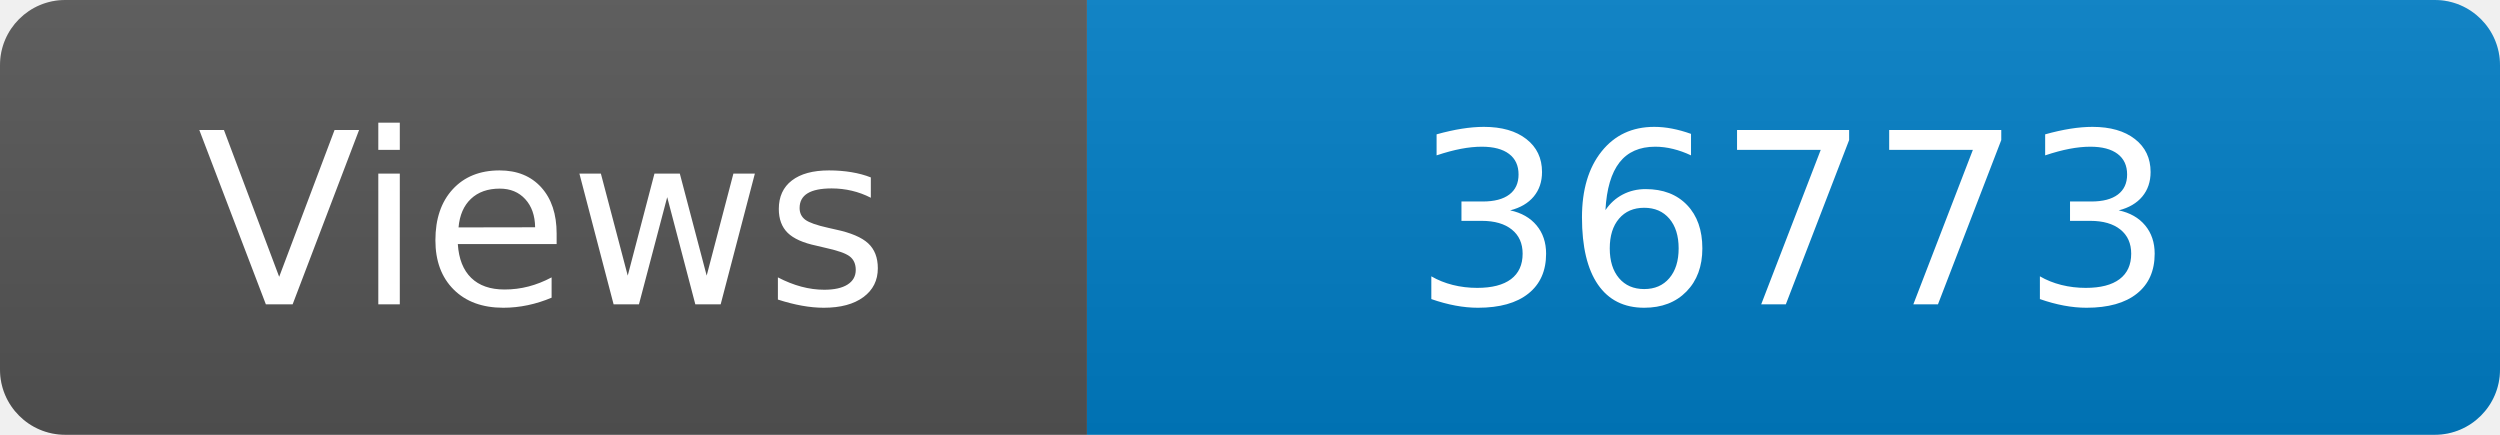
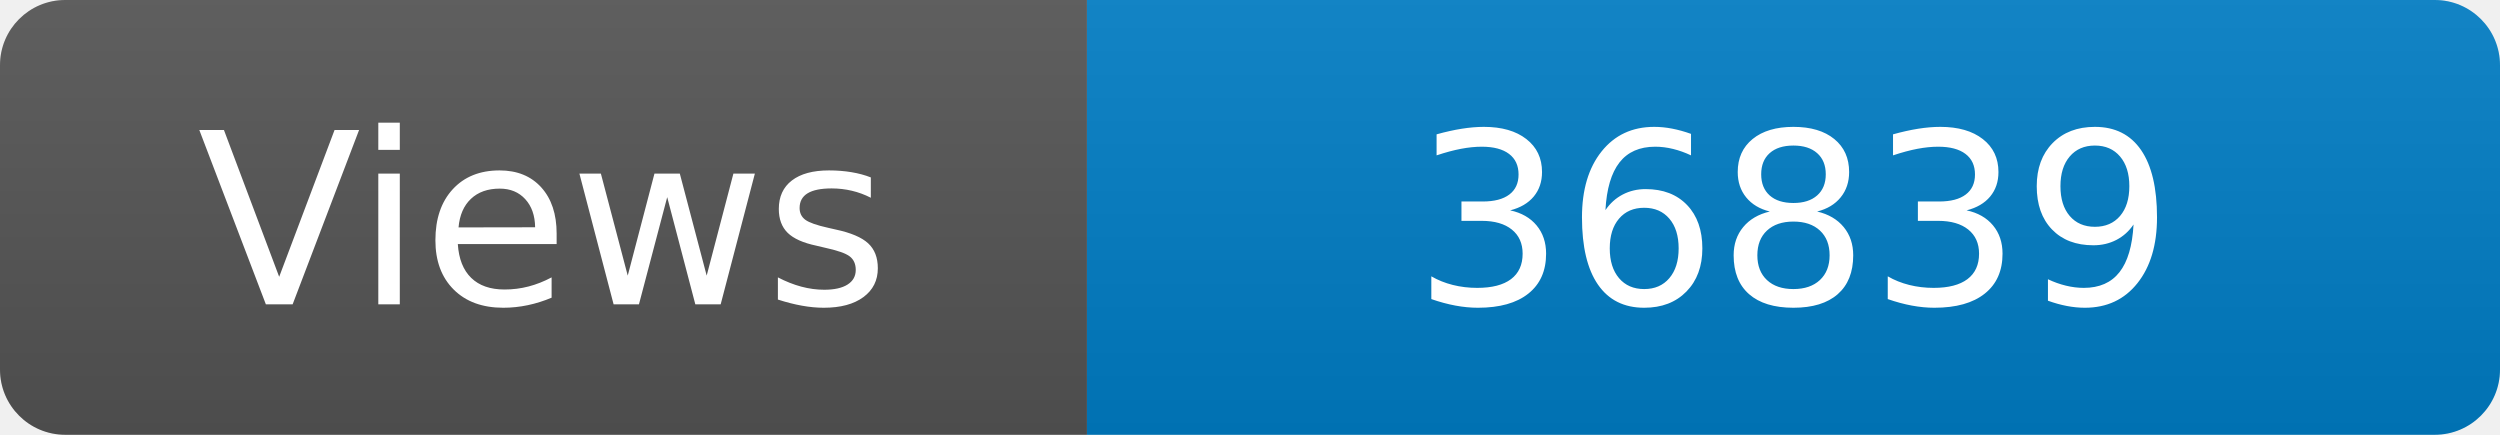
<svg xmlns="http://www.w3.org/2000/svg" width="115" height="20" role="img" aria-label="Maintained?: yes">
  <linearGradient id="s" x2="0" y2="100%">
    <stop offset="0" stop-color="#bbb" stop-opacity=".1" />
    <stop offset="1" stop-opacity=".1" />
  </linearGradient>
  <clipPath id="r">
    <rect width="115" height="20" rx="3" fill="#fff" />
  </clipPath>
  <g clip-path="url(#r)">
    <rect width="50" height="20" fill="#555" />
    <rect x="50" width="160" height="20" fill="#007ec6" />
    <rect width="115" height="20" fill="url(#s)" />
  </g>
  <g fill="#fff" text-anchor="middle" font-family="Verdana,Geneva,DejaVu Sans,sans-serif" font-size="110">
    <text x="250" y="140" transform="scale(.1)" fill="#fff">Views</text>
-     <text x="825" y="140" transform="scale(.1)" fill="#fff">36773</text>
+     <text x="825" y="140" transform="scale(.1)" fill="#fff">36839</text>
  </g>
</svg>
